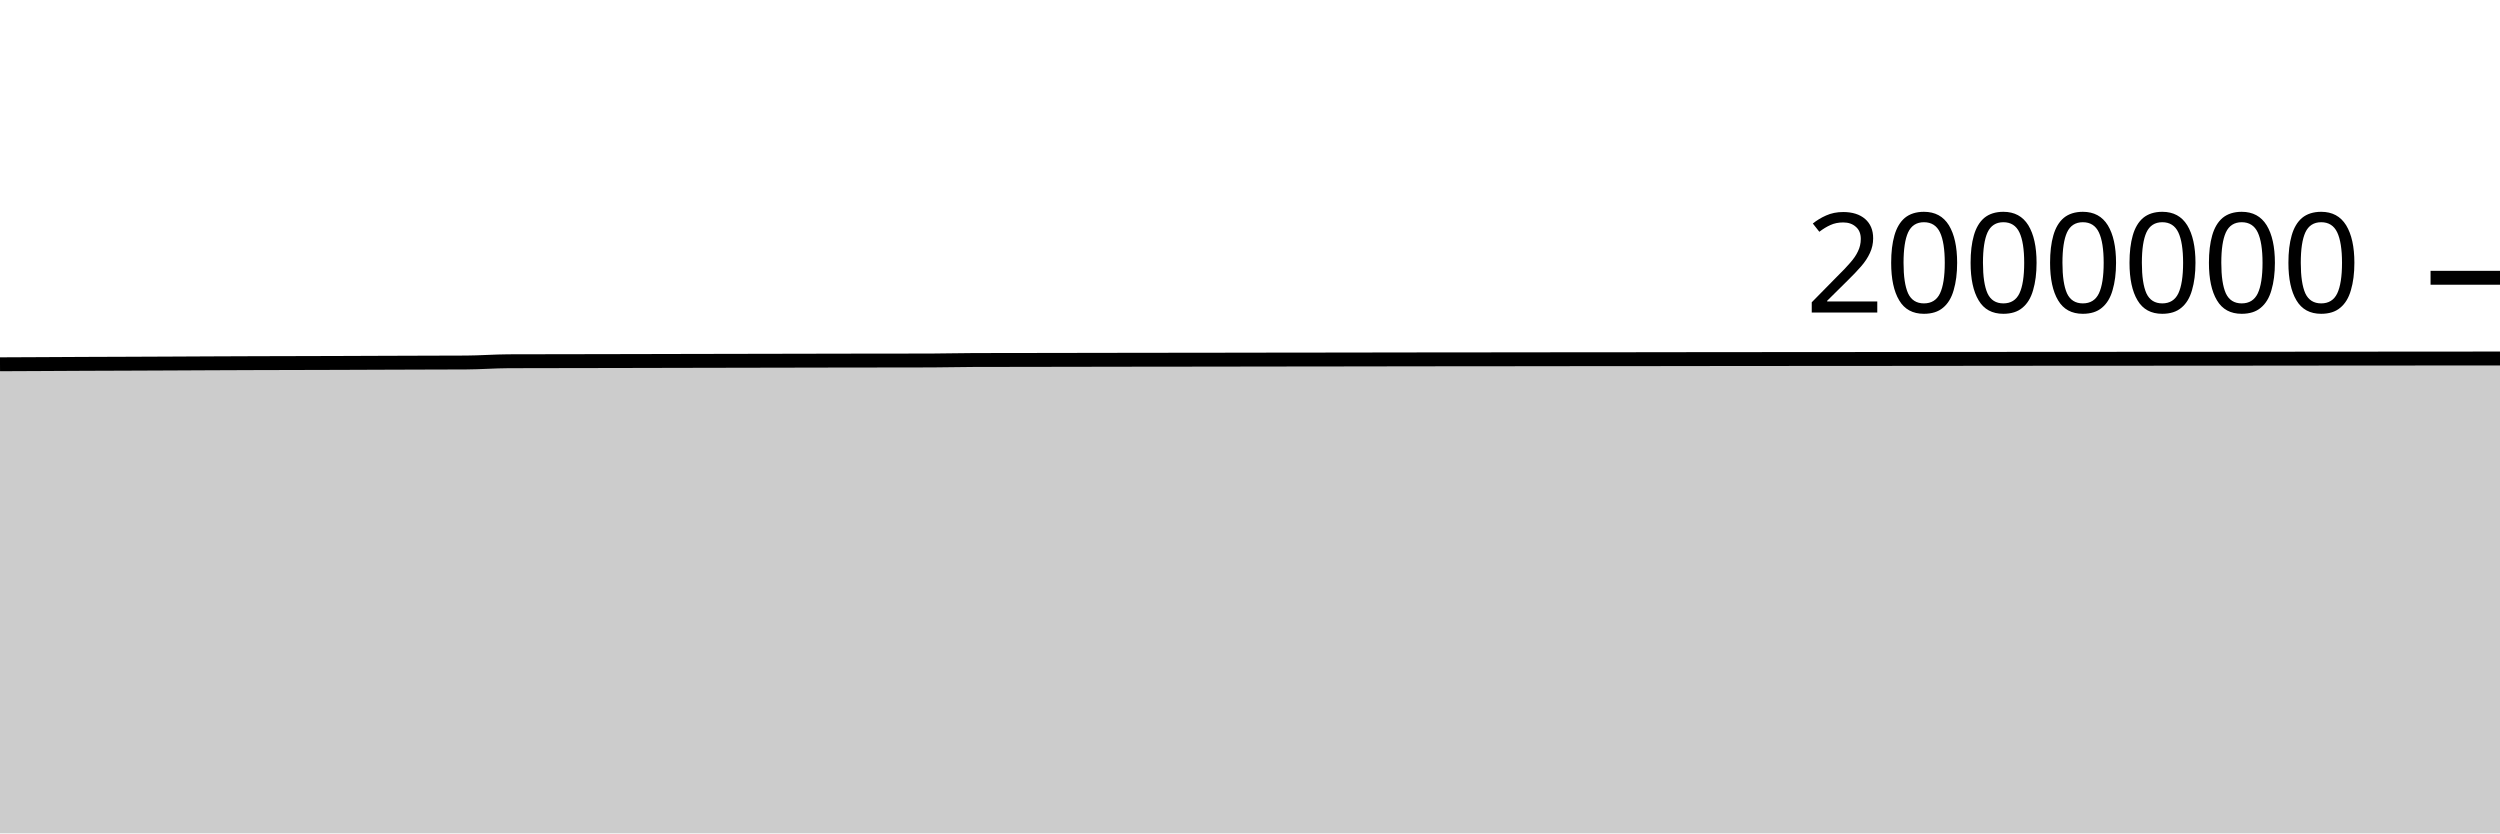
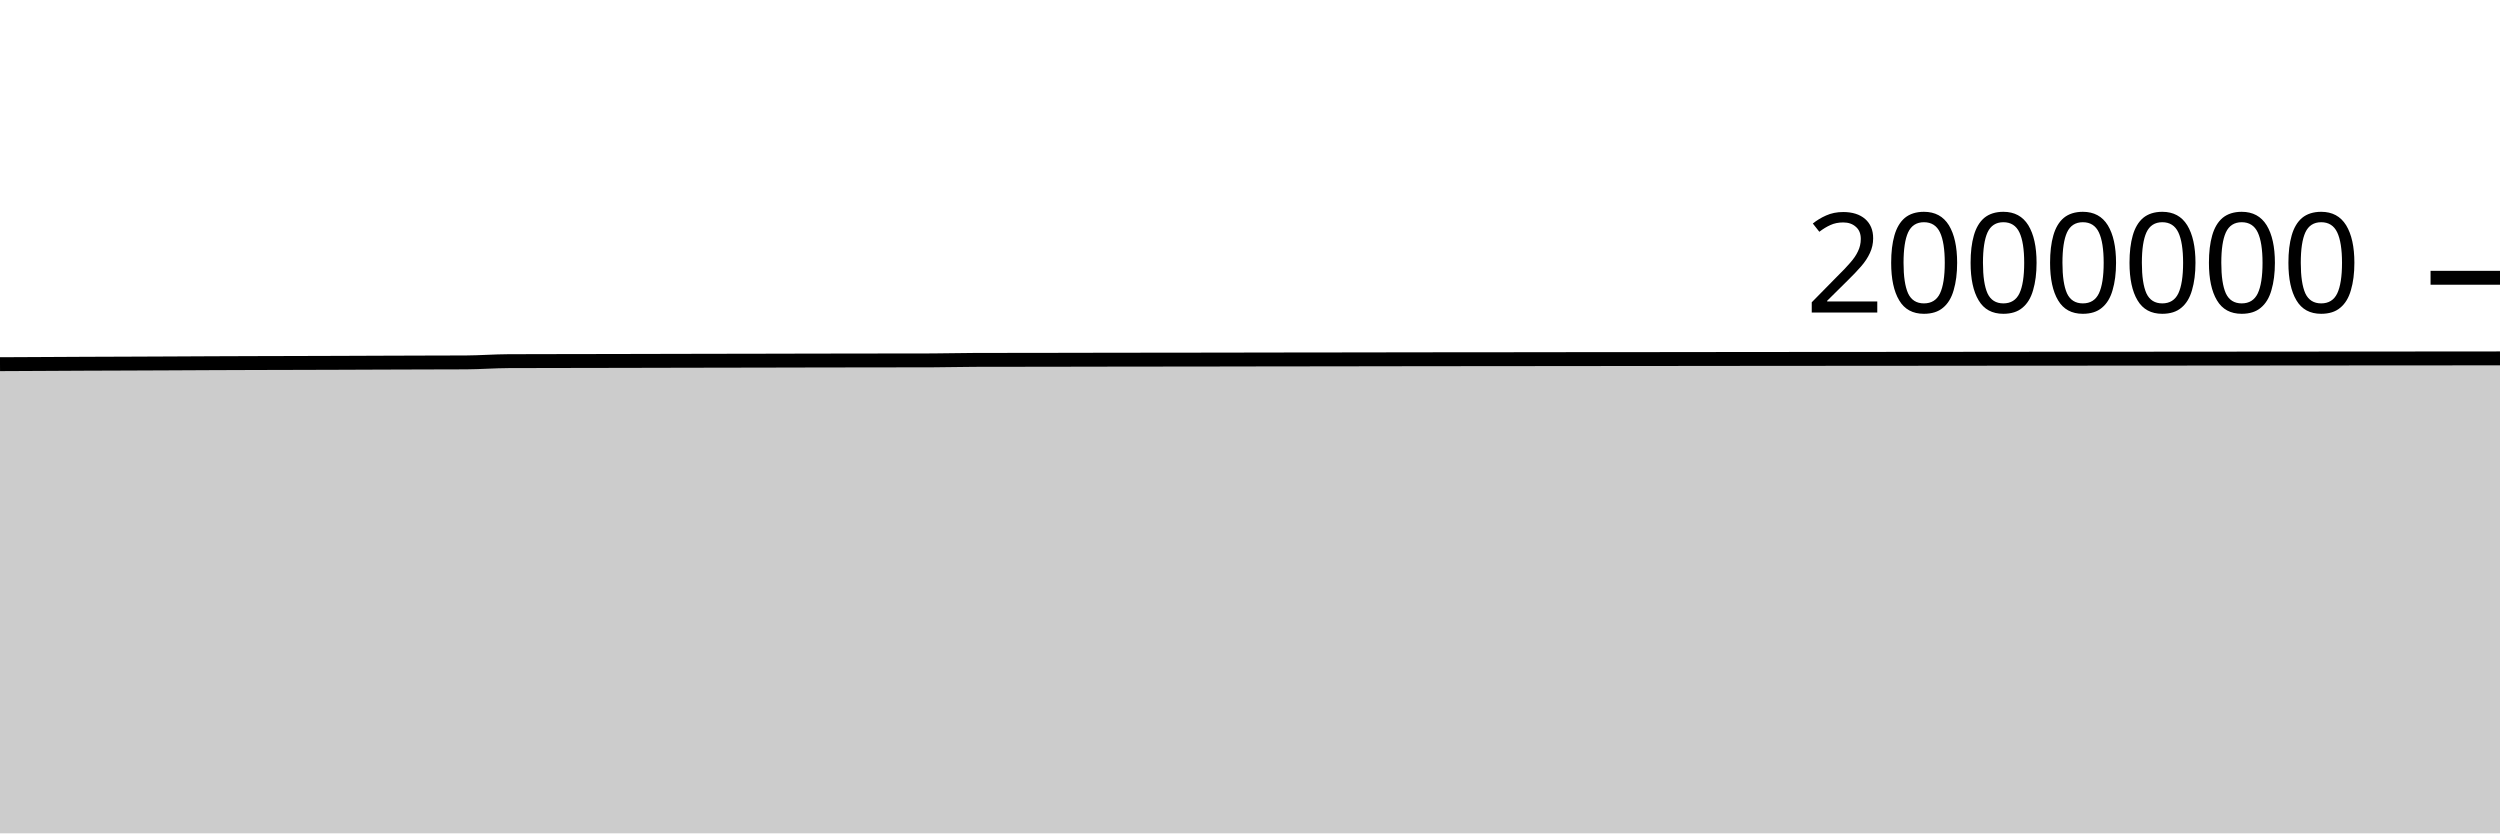
<svg xmlns="http://www.w3.org/2000/svg" viewBox="0 0 180 60">
  <g transform="translate(0,20)">
-     <path class="area" fill="rgba(0, 0, 0, 0.2)" d="M0,6.228C1.017,6.223,2.034,6.219,3.051,6.214C4.068,6.209,5.085,6.202,6.102,6.198C7.119,6.193,8.136,6.191,9.153,6.187C10.169,6.183,11.186,6.178,12.203,6.174C13.22,6.169,14.237,6.163,15.254,6.159C16.271,6.155,17.288,6.15,18.305,6.147C19.322,6.144,20.339,6.142,21.356,6.139C22.373,6.137,23.39,6.134,24.407,6.131C25.424,6.128,26.441,6.122,27.458,6.119C28.475,6.115,29.492,6.112,30.508,6.109C31.525,6.106,32.542,6.106,33.559,6.1C34.576,6.095,35.593,6.015,36.61,6.01C37.627,6.006,38.644,6.006,39.661,6.004C40.678,6.002,41.695,6,42.712,5.999C43.729,5.997,44.746,5.995,45.763,5.993C46.78,5.991,47.797,5.988,48.814,5.986C49.831,5.984,50.847,5.982,51.864,5.98C52.881,5.978,53.898,5.976,54.915,5.974C55.932,5.972,56.949,5.969,57.966,5.968C58.983,5.966,60,5.964,61.017,5.962C62.034,5.961,63.051,5.96,64.068,5.959C65.085,5.958,66.102,5.957,67.119,5.954C68.136,5.951,69.153,5.923,70.169,5.92C71.186,5.917,72.203,5.917,73.22,5.916C74.237,5.914,75.254,5.913,76.271,5.911C77.288,5.91,78.305,5.907,79.322,5.906C80.339,5.904,81.356,5.903,82.373,5.901C83.39,5.9,84.407,5.899,85.424,5.898C86.441,5.897,87.458,5.896,88.475,5.894C89.492,5.893,90.508,5.891,91.525,5.889C92.542,5.888,93.559,5.887,94.576,5.886C95.593,5.884,96.61,5.883,97.627,5.882C98.644,5.88,99.661,5.878,100.678,5.877C101.695,5.875,102.712,5.874,103.729,5.873C104.746,5.872,105.763,5.871,106.78,5.871C107.797,5.87,108.814,5.869,109.831,5.868C110.847,5.867,111.864,5.865,112.881,5.864C113.898,5.863,114.915,5.863,115.932,5.862C116.949,5.861,117.966,5.861,118.983,5.86C120,5.858,121.017,5.857,122.034,5.855C123.051,5.854,124.068,5.854,125.085,5.853C126.102,5.852,127.119,5.851,128.136,5.85C129.153,5.849,130.169,5.848,131.186,5.848C132.203,5.847,133.22,5.847,134.237,5.846C135.254,5.846,136.271,5.845,137.288,5.844C138.305,5.843,139.322,5.842,140.339,5.841C141.356,5.84,142.373,5.839,143.39,5.838C144.407,5.837,145.424,5.836,146.441,5.835C147.458,5.835,148.475,5.834,149.492,5.834C150.508,5.833,151.525,5.832,152.542,5.832C153.559,5.831,154.576,5.83,155.593,5.83C156.61,5.829,157.627,5.829,158.644,5.828C159.661,5.827,160.678,5.826,161.695,5.826C162.712,5.825,163.729,5.824,164.746,5.823C165.763,5.822,166.78,5.821,167.797,5.82C168.814,5.82,169.831,5.819,170.847,5.818C171.864,5.818,172.881,5.817,173.898,5.816C174.915,5.815,175.932,5.814,176.949,5.814C177.966,5.813,178.983,5.812,180,5.811L180,40C178.983,40,177.966,40,176.949,40C175.932,40,174.915,40,173.898,40C172.881,40,171.864,40,170.847,40C169.831,40,168.814,40,167.797,40C166.78,40,165.763,40,164.746,40C163.729,40,162.712,40,161.695,40C160.678,40,159.661,40,158.644,40C157.627,40,156.61,40,155.593,40C154.576,40,153.559,40,152.542,40C151.525,40,150.508,40,149.492,40C148.475,40,147.458,40,146.441,40C145.424,40,144.407,40,143.39,40C142.373,40,141.356,40,140.339,40C139.322,40,138.305,40,137.288,40C136.271,40,135.254,40,134.237,40C133.22,40,132.203,40,131.186,40C130.169,40,129.153,40,128.136,40C127.119,40,126.102,40,125.085,40C124.068,40,123.051,40,122.034,40C121.017,40,120,40,118.983,40C117.966,40,116.949,40,115.932,40C114.915,40,113.898,40,112.881,40C111.864,40,110.847,40,109.831,40C108.814,40,107.797,40,106.78,40C105.763,40,104.746,40,103.729,40C102.712,40,101.695,40,100.678,40C99.661,40,98.644,40,97.627,40C96.61,40,95.593,40,94.576,40C93.559,40,92.542,40,91.525,40C90.508,40,89.492,40,88.475,40C87.458,40,86.441,40,85.424,40C84.407,40,83.39,40,82.373,40C81.356,40,80.339,40,79.322,40C78.305,40,77.288,40,76.271,40C75.254,40,74.237,40,73.22,40C72.203,40,71.186,40,70.169,40C69.153,40,68.136,40,67.119,40C66.102,40,65.085,40,64.068,40C63.051,40,62.034,40,61.017,40C60,40,58.983,40,57.966,40C56.949,40,55.932,40,54.915,40C53.898,40,52.881,40,51.864,40C50.847,40,49.831,40,48.814,40C47.797,40,46.78,40,45.763,40C44.746,40,43.729,40,42.712,40C41.695,40,40.678,40,39.661,40C38.644,40,37.627,40,36.61,40C35.593,40,34.576,40,33.559,40C32.542,40,31.525,40,30.508,40C29.492,40,28.475,40,27.458,40C26.441,40,25.424,40,24.407,40C23.39,40,22.373,40,21.356,40C20.339,40,19.322,40,18.305,40C17.288,40,16.271,40,15.254,40C14.237,40,13.22,40,12.203,40C11.186,40,10.169,40,9.153,40C8.136,40,7.119,40,6.102,40C5.085,40,4.068,40,3.051,40C2.034,40,1.017,40,0,40Z" />
-     <path class="line" stroke="black" fill="none" d="M0,6.228C1.017,6.223,2.034,6.219,3.051,6.214C4.068,6.209,5.085,6.202,6.102,6.198C7.119,6.193,8.136,6.191,9.153,6.187C10.169,6.183,11.186,6.178,12.203,6.174C13.22,6.169,14.237,6.163,15.254,6.159C16.271,6.155,17.288,6.15,18.305,6.147C19.322,6.144,20.339,6.142,21.356,6.139C22.373,6.137,23.39,6.134,24.407,6.131C25.424,6.128,26.441,6.122,27.458,6.119C28.475,6.115,29.492,6.112,30.508,6.109C31.525,6.106,32.542,6.106,33.559,6.1C34.576,6.095,35.593,6.015,36.61,6.01C37.627,6.006,38.644,6.006,39.661,6.004C40.678,6.002,41.695,6,42.712,5.999C43.729,5.997,44.746,5.995,45.763,5.993C46.78,5.991,47.797,5.988,48.814,5.986C49.831,5.984,50.847,5.982,51.864,5.98C52.881,5.978,53.898,5.976,54.915,5.974C55.932,5.972,56.949,5.969,57.966,5.968C58.983,5.966,60,5.964,61.017,5.962C62.034,5.961,63.051,5.96,64.068,5.959C65.085,5.958,66.102,5.957,67.119,5.954C68.136,5.951,69.153,5.923,70.169,5.92C71.186,5.917,72.203,5.917,73.22,5.916C74.237,5.914,75.254,5.913,76.271,5.911C77.288,5.91,78.305,5.907,79.322,5.906C80.339,5.904,81.356,5.903,82.373,5.901C83.39,5.9,84.407,5.899,85.424,5.898C86.441,5.897,87.458,5.896,88.475,5.894C89.492,5.893,90.508,5.891,91.525,5.889C92.542,5.888,93.559,5.887,94.576,5.886C95.593,5.884,96.61,5.883,97.627,5.882C98.644,5.88,99.661,5.878,100.678,5.877C101.695,5.875,102.712,5.874,103.729,5.873C104.746,5.872,105.763,5.871,106.78,5.871C107.797,5.87,108.814,5.869,109.831,5.868C110.847,5.867,111.864,5.865,112.881,5.864C113.898,5.863,114.915,5.863,115.932,5.862C116.949,5.861,117.966,5.861,118.983,5.86C120,5.858,121.017,5.857,122.034,5.855C123.051,5.854,124.068,5.854,125.085,5.853C126.102,5.852,127.119,5.851,128.136,5.85C129.153,5.849,130.169,5.848,131.186,5.848C132.203,5.847,133.22,5.847,134.237,5.846C135.254,5.846,136.271,5.845,137.288,5.844C138.305,5.843,139.322,5.842,140.339,5.841C141.356,5.84,142.373,5.839,143.39,5.838C144.407,5.837,145.424,5.836,146.441,5.835C147.458,5.835,148.475,5.834,149.492,5.834C150.508,5.833,151.525,5.832,152.542,5.832C153.559,5.831,154.576,5.83,155.593,5.83C156.61,5.829,157.627,5.829,158.644,5.828C159.661,5.827,160.678,5.826,161.695,5.826C162.712,5.825,163.729,5.824,164.746,5.823C165.763,5.822,166.78,5.821,167.797,5.82C168.814,5.82,169.831,5.819,170.847,5.818C171.864,5.818,172.881,5.817,173.898,5.816C174.915,5.815,175.932,5.814,176.949,5.814C177.966,5.813,178.983,5.812,180,5.811" />
+     <path class="area" fill="rgba(0, 0, 0, 0.2)" d="M0,6.221C1.017,6.216,2.034,6.211,3.051,6.206C4.068,6.201,5.085,6.195,6.102,6.19C7.119,6.186,8.136,6.183,9.153,6.179C10.169,6.175,11.186,6.171,12.203,6.166C13.22,6.162,14.237,6.156,15.254,6.151C16.271,6.147,17.288,6.143,18.305,6.14C19.322,6.136,20.339,6.134,21.356,6.132C22.373,6.129,23.39,6.127,24.407,6.123C25.424,6.12,26.441,6.115,27.458,6.111C28.475,6.107,29.492,6.104,30.508,6.101C31.525,6.098,32.542,6.099,33.559,6.093C34.576,6.087,35.593,6.007,36.61,6.003C37.627,5.998,38.644,5.998,39.661,5.996C40.678,5.994,41.695,5.993,42.712,5.991C43.729,5.989,44.746,5.988,45.763,5.985C46.78,5.983,47.797,5.98,48.814,5.978C49.831,5.976,50.847,5.974,51.864,5.972C52.881,5.97,53.898,5.969,54.915,5.967C55.932,5.965,56.949,5.962,57.966,5.96C58.983,5.958,60,5.956,61.017,5.955C62.034,5.953,63.051,5.953,64.068,5.951C65.085,5.95,66.102,5.95,67.119,5.947C68.136,5.944,69.153,5.915,70.169,5.912C71.186,5.909,72.203,5.909,73.22,5.908C74.237,5.907,75.254,5.905,76.271,5.904C77.288,5.902,78.305,5.9,79.322,5.898C80.339,5.896,81.356,5.895,82.373,5.894C83.39,5.892,84.407,5.892,85.424,5.891C86.441,5.889,87.458,5.888,88.475,5.887C89.492,5.885,90.508,5.883,91.525,5.881C92.542,5.88,93.559,5.879,94.576,5.878C95.593,5.877,96.61,5.875,97.627,5.874C98.644,5.872,99.661,5.87,100.678,5.869C101.695,5.867,102.712,5.866,103.729,5.865C104.746,5.864,105.763,5.864,106.78,5.863C107.797,5.862,108.814,5.861,109.831,5.86C110.847,5.859,111.864,5.857,112.881,5.856C113.898,5.855,114.915,5.855,115.932,5.854C116.949,5.853,117.966,5.853,118.983,5.852C120,5.851,121.017,5.849,122.034,5.848C123.051,5.846,124.068,5.846,125.085,5.845C126.102,5.844,127.119,5.843,128.136,5.842C129.153,5.841,130.169,5.84,131.186,5.84C132.203,5.839,133.22,5.839,134.237,5.838C135.254,5.838,136.271,5.837,137.288,5.836C138.305,5.835,139.322,5.834,140.339,5.833C141.356,5.832,142.373,5.831,143.39,5.83C144.407,5.829,145.424,5.828,146.441,5.827C147.458,5.827,148.475,5.826,149.492,5.826C150.508,5.825,151.525,5.824,152.542,5.824C153.559,5.823,154.576,5.822,155.593,5.822C156.61,5.821,157.627,5.821,158.644,5.82C159.661,5.819,160.678,5.818,161.695,5.817C162.712,5.817,163.729,5.815,164.746,5.815C165.763,5.814,166.78,5.813,167.797,5.812C168.814,5.812,169.831,5.811,170.847,5.81C171.864,5.809,172.881,5.809,173.898,5.808C174.915,5.807,175.932,5.806,176.949,5.806C177.966,5.805,178.983,5.804,180,5.803L180,40C178.983,40,177.966,40,176.949,40C175.932,40,174.915,40,173.898,40C172.881,40,171.864,40,170.847,40C169.831,40,168.814,40,167.797,40C166.78,40,165.763,40,164.746,40C163.729,40,162.712,40,161.695,40C160.678,40,159.661,40,158.644,40C157.627,40,156.61,40,155.593,40C154.576,40,153.559,40,152.542,40C151.525,40,150.508,40,149.492,40C148.475,40,147.458,40,146.441,40C145.424,40,144.407,40,143.39,40C142.373,40,141.356,40,140.339,40C139.322,40,138.305,40,137.288,40C136.271,40,135.254,40,134.237,40C133.22,40,132.203,40,131.186,40C130.169,40,129.153,40,128.136,40C127.119,40,126.102,40,125.085,40C124.068,40,123.051,40,122.034,40C121.017,40,120,40,118.983,40C117.966,40,116.949,40,115.932,40C114.915,40,113.898,40,112.881,40C111.864,40,110.847,40,109.831,40C108.814,40,107.797,40,106.78,40C105.763,40,104.746,40,103.729,40C102.712,40,101.695,40,100.678,40C99.661,40,98.644,40,97.627,40C96.61,40,95.593,40,94.576,40C93.559,40,92.542,40,91.525,40C90.508,40,89.492,40,88.475,40C87.458,40,86.441,40,85.424,40C84.407,40,83.39,40,82.373,40C81.356,40,80.339,40,79.322,40C78.305,40,77.288,40,76.271,40C75.254,40,74.237,40,73.22,40C72.203,40,71.186,40,70.169,40C69.153,40,68.136,40,67.119,40C66.102,40,65.085,40,64.068,40C63.051,40,62.034,40,61.017,40C60,40,58.983,40,57.966,40C56.949,40,55.932,40,54.915,40C53.898,40,52.881,40,51.864,40C50.847,40,49.831,40,48.814,40C47.797,40,46.78,40,45.763,40C44.746,40,43.729,40,42.712,40C41.695,40,40.678,40,39.661,40C38.644,40,37.627,40,36.61,40C35.593,40,34.576,40,33.559,40C32.542,40,31.525,40,30.508,40C29.492,40,28.475,40,27.458,40C26.441,40,25.424,40,24.407,40C23.39,40,22.373,40,21.356,40C20.339,40,19.322,40,18.305,40C17.288,40,16.271,40,15.254,40C14.237,40,13.22,40,12.203,40C11.186,40,10.169,40,9.153,40C8.136,40,7.119,40,6.102,40C5.085,40,4.068,40,3.051,40C2.034,40,1.017,40,0,40Z" />
+     <path class="line" stroke="black" fill="none" d="M0,6.221C1.017,6.216,2.034,6.211,3.051,6.206C4.068,6.201,5.085,6.195,6.102,6.19C7.119,6.186,8.136,6.183,9.153,6.179C10.169,6.175,11.186,6.171,12.203,6.166C13.22,6.162,14.237,6.156,15.254,6.151C16.271,6.147,17.288,6.143,18.305,6.14C19.322,6.136,20.339,6.134,21.356,6.132C22.373,6.129,23.39,6.127,24.407,6.123C25.424,6.12,26.441,6.115,27.458,6.111C28.475,6.107,29.492,6.104,30.508,6.101C31.525,6.098,32.542,6.099,33.559,6.093C34.576,6.087,35.593,6.007,36.61,6.003C37.627,5.998,38.644,5.998,39.661,5.996C40.678,5.994,41.695,5.993,42.712,5.991C43.729,5.989,44.746,5.988,45.763,5.985C46.78,5.983,47.797,5.98,48.814,5.978C49.831,5.976,50.847,5.974,51.864,5.972C52.881,5.97,53.898,5.969,54.915,5.967C55.932,5.965,56.949,5.962,57.966,5.96C58.983,5.958,60,5.956,61.017,5.955C62.034,5.953,63.051,5.953,64.068,5.951C65.085,5.95,66.102,5.95,67.119,5.947C68.136,5.944,69.153,5.915,70.169,5.912C71.186,5.909,72.203,5.909,73.22,5.908C74.237,5.907,75.254,5.905,76.271,5.904C77.288,5.902,78.305,5.9,79.322,5.898C80.339,5.896,81.356,5.895,82.373,5.894C83.39,5.892,84.407,5.892,85.424,5.891C86.441,5.889,87.458,5.888,88.475,5.887C89.492,5.885,90.508,5.883,91.525,5.881C92.542,5.88,93.559,5.879,94.576,5.878C95.593,5.877,96.61,5.875,97.627,5.874C98.644,5.872,99.661,5.87,100.678,5.869C101.695,5.867,102.712,5.866,103.729,5.865C104.746,5.864,105.763,5.864,106.78,5.863C107.797,5.862,108.814,5.861,109.831,5.86C110.847,5.859,111.864,5.857,112.881,5.856C113.898,5.855,114.915,5.855,115.932,5.854C116.949,5.853,117.966,5.853,118.983,5.852C120,5.851,121.017,5.849,122.034,5.848C123.051,5.846,124.068,5.846,125.085,5.845C126.102,5.844,127.119,5.843,128.136,5.842C129.153,5.841,130.169,5.84,131.186,5.84C132.203,5.839,133.22,5.839,134.237,5.838C135.254,5.838,136.271,5.837,137.288,5.836C138.305,5.835,139.322,5.834,140.339,5.833C141.356,5.832,142.373,5.831,143.39,5.83C144.407,5.829,145.424,5.828,146.441,5.827C147.458,5.827,148.475,5.826,149.492,5.826C150.508,5.825,151.525,5.824,152.542,5.824C153.559,5.823,154.576,5.822,155.593,5.822C156.61,5.821,157.627,5.821,158.644,5.82C159.661,5.819,160.678,5.818,161.695,5.817C162.712,5.817,163.729,5.815,164.746,5.815C165.763,5.814,166.78,5.813,167.797,5.812C168.814,5.812,169.831,5.811,170.847,5.81C171.864,5.809,172.881,5.809,173.898,5.808C174.915,5.807,175.932,5.806,176.949,5.806C177.966,5.805,178.983,5.804,180,5.803" />
    <path class="axis-ceiling" stroke-width="1" stroke="black" fill="none" d="M175,0L180,0" />
    <text class="axis-ceiling-label" font-family="sans-serif" text-anchor="end" font-size="10px" x="170" y="2.5">2000000</text>
  </g>
</svg>
